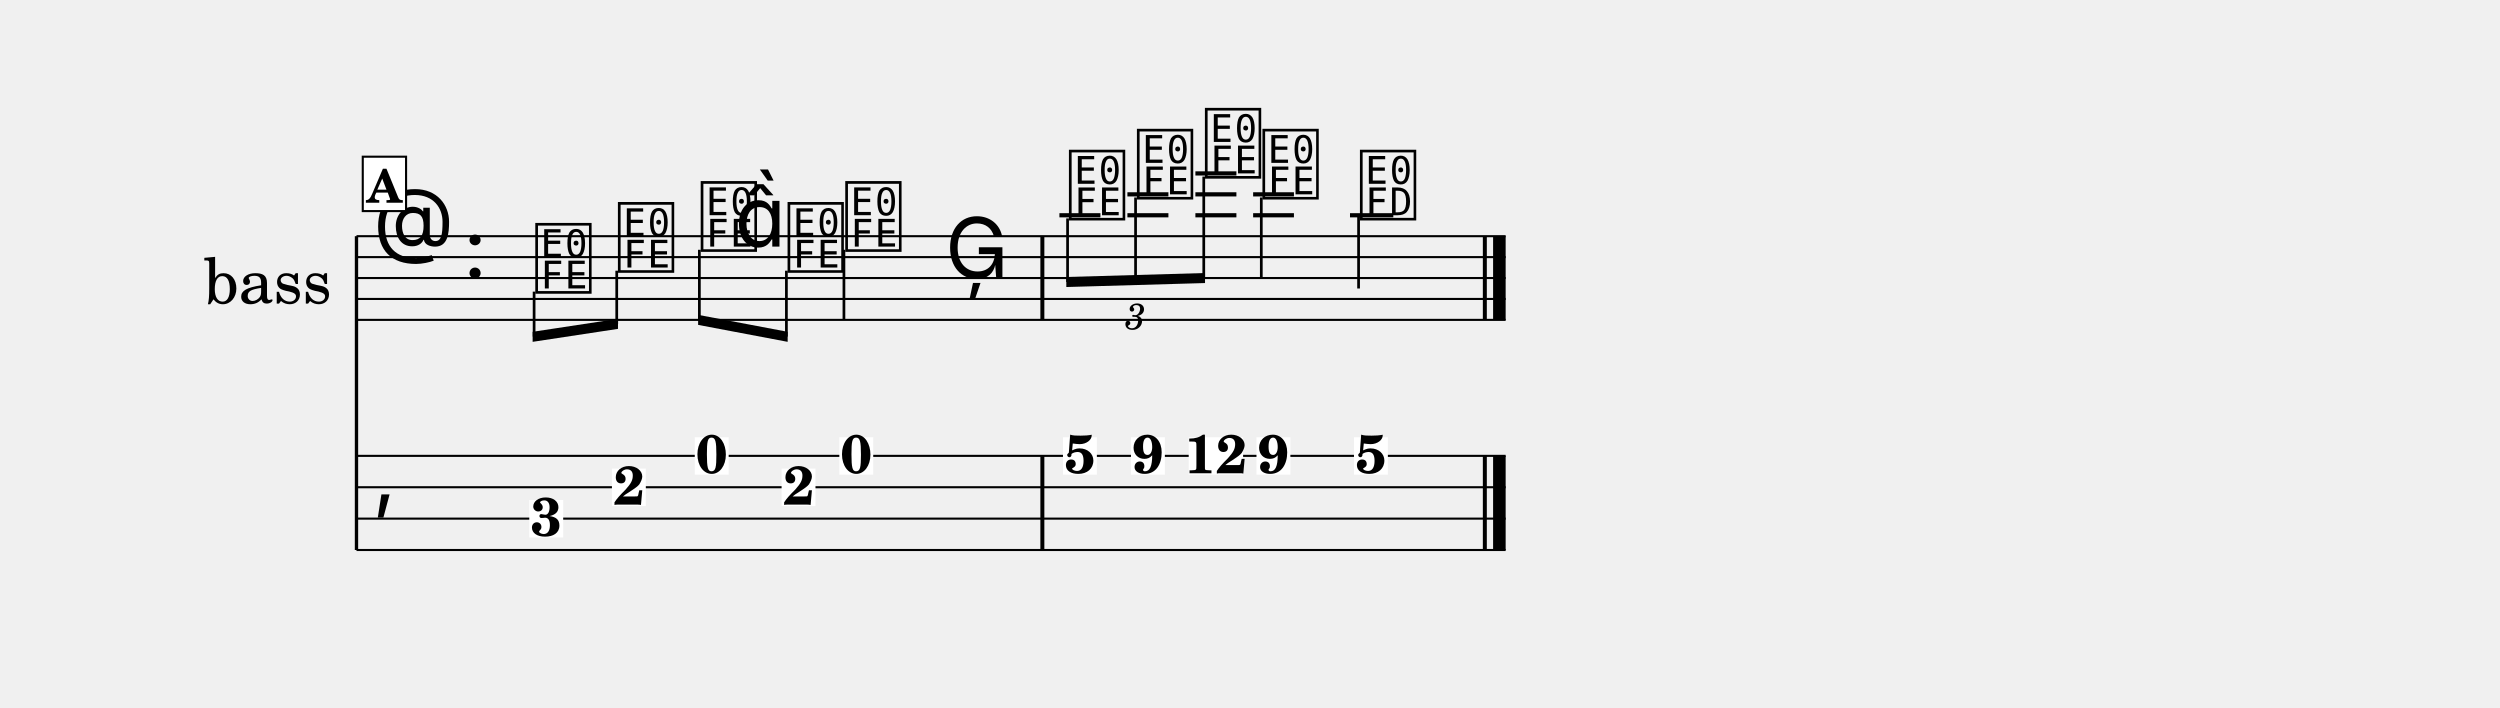
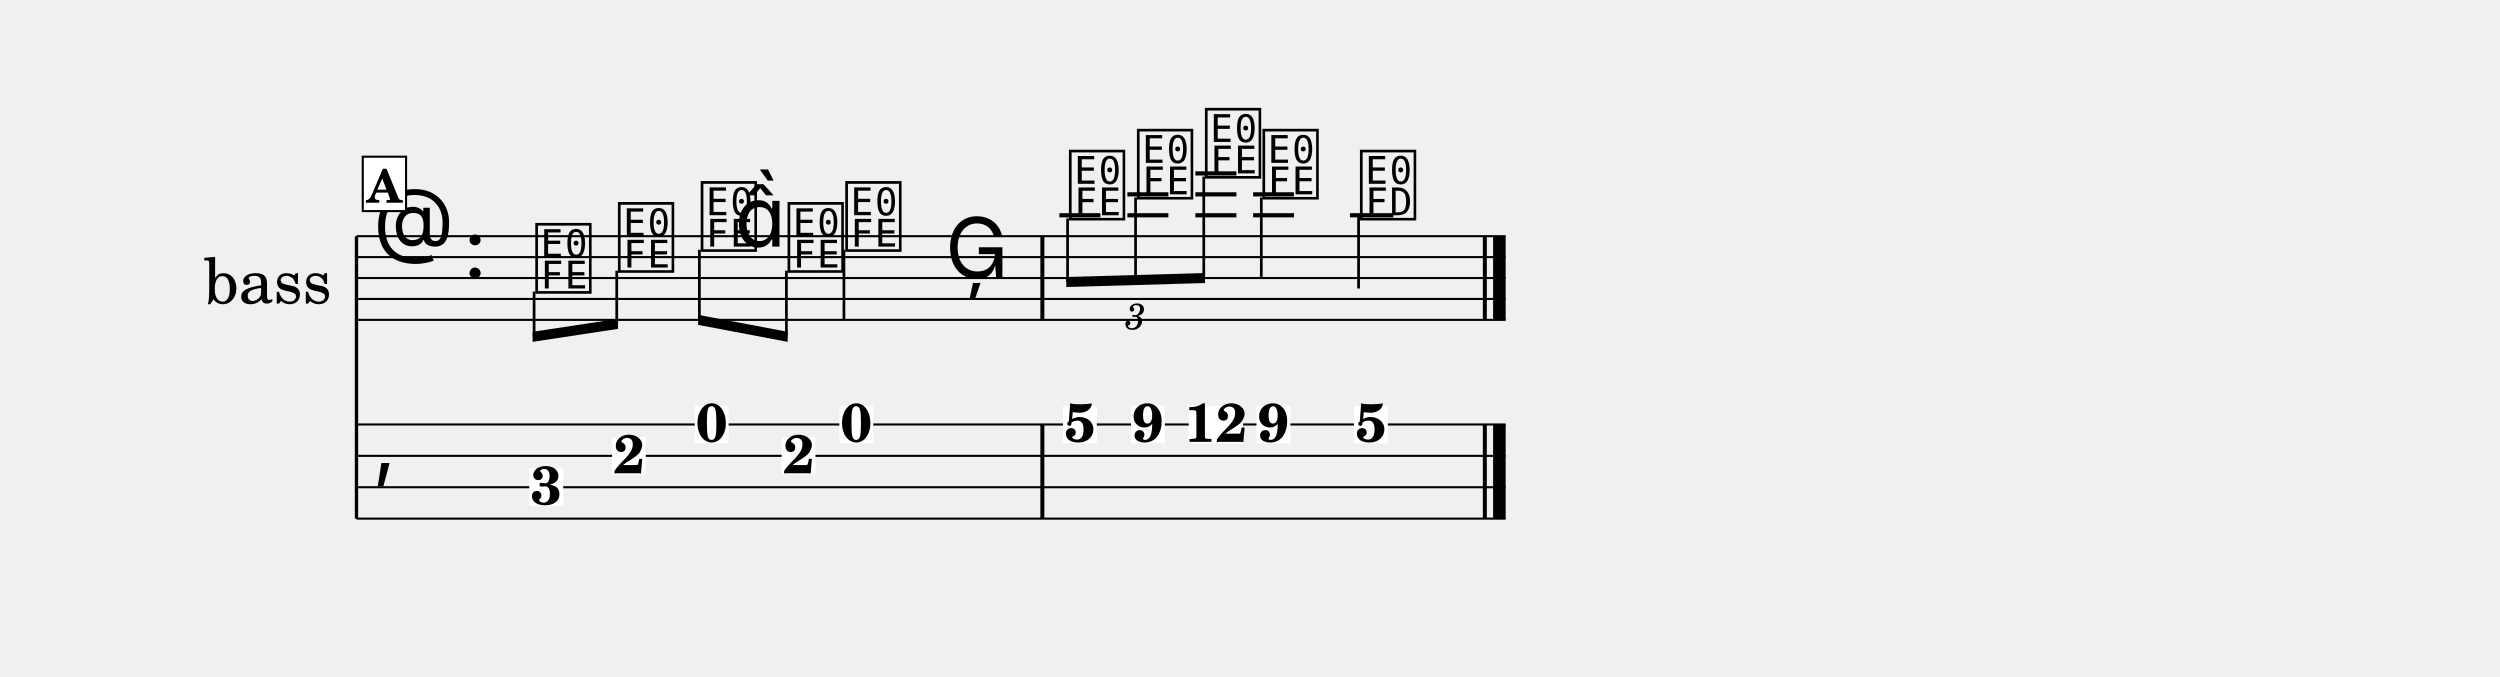
- <svg xmlns="http://www.w3.org/2000/svg" width="1195.0" height="338.3" viewBox="0 0 119.50 33.83" font-family="TeX Gyre Schola, serif">
+ <svg xmlns="http://www.w3.org/2000/svg" width="1195.0" height="323.3" viewBox="0 0 119.50 32.33" font-family="TeX Gyre Schola, serif">
  <style>
  @font-face { font-family: 'Emmentaler'; src: local('Emmentaler'); }
  .music { font-family: 'Emmentaler', serif; }
</style>
  <g transform="translate(8.54,0.00) scale(1,1)">
    <text x="4.25" y="13.29" font-size="3.00" text-anchor="middle" dominant-baseline="central">bass</text>
-     <line x1="8.50" y1="11.29" x2="8.50" y2="26.29" stroke="#000000" stroke-width="0.160" />
+     <line x1="8.50" y1="11.29" x2="8.50" y2="24.79" stroke="#000000" stroke-width="0.160" />
    <line x1="8.50" y1="11.29" x2="63.43" y2="11.29" stroke="#000000" stroke-width="0.100" />
    <line x1="8.50" y1="12.29" x2="63.43" y2="12.29" stroke="#000000" stroke-width="0.100" />
    <line x1="8.50" y1="13.29" x2="63.43" y2="13.29" stroke="#000000" stroke-width="0.100" />
    <line x1="8.50" y1="14.29" x2="63.43" y2="14.29" stroke="#000000" stroke-width="0.100" />
    <line x1="8.50" y1="15.29" x2="63.43" y2="15.29" stroke="#000000" stroke-width="0.100" />
    <text class="music" x="9.30" y="12.29" font-size="4.00"></text>
    <text class="music" x="13.62" y="13.29" font-size="4.00"></text>
    <line x1="42.10" y1="10.29" x2="44.06" y2="10.29" stroke="#000000" stroke-width="0.200" />
    <line x1="45.35" y1="10.29" x2="47.31" y2="10.29" stroke="#000000" stroke-width="0.200" />
    <line x1="45.35" y1="9.29" x2="47.31" y2="9.29" stroke="#000000" stroke-width="0.200" />
    <line x1="48.60" y1="10.29" x2="50.56" y2="10.29" stroke="#000000" stroke-width="0.200" />
    <line x1="48.60" y1="9.29" x2="50.56" y2="9.29" stroke="#000000" stroke-width="0.200" />
    <line x1="48.60" y1="8.29" x2="50.56" y2="8.29" stroke="#000000" stroke-width="0.200" />
    <line x1="51.36" y1="10.29" x2="53.31" y2="10.29" stroke="#000000" stroke-width="0.200" />
    <line x1="51.36" y1="9.29" x2="53.31" y2="9.29" stroke="#000000" stroke-width="0.200" />
    <line x1="55.99" y1="10.29" x2="58.06" y2="10.29" stroke="#000000" stroke-width="0.200" />
    <text class="music" x="16.92" y="13.79" font-size="4.00" data-pos="434"></text>
    <text class="music" x="20.87" y="12.79" font-size="4.00" data-pos="437"></text>
    <text class="music" x="24.83" y="11.79" font-size="4.00" data-pos="439"></text>
    <text class="music" x="26.58" y="11.79" font-size="4.00"></text>
    <text class="music" x="28.98" y="12.79" font-size="4.00" data-pos="443"></text>
    <text class="music" x="31.74" y="11.79" font-size="4.00" data-pos="447"></text>
    <line x1="31.80" y1="11.94" x2="31.80" y2="15.29" stroke="#000000" stroke-width="0.130" />
    <text class="music" x="36.64" y="13.29" font-size="4.00" data-pos="450"></text>
    <text class="music" x="42.43" y="10.29" font-size="4.00" data-pos="468"></text>
    <text class="music" x="45.68" y="9.29" font-size="4.00" data-pos="471"></text>
    <text class="music" x="48.93" y="8.29" font-size="4.00" data-pos="473"></text>
    <text class="music" x="51.68" y="9.29" font-size="4.00" data-pos="477"></text>
    <line x1="51.75" y1="9.44" x2="51.75" y2="13.29" stroke="#000000" stroke-width="0.130" />
    <text class="music" x="56.34" y="10.29" font-size="4.00" data-pos="480"></text>
    <line x1="56.40" y1="10.29" x2="56.40" y2="13.79" stroke="#000000" stroke-width="0.130" />
    <rect x="41.19" y="11.29" width="0.19" height="4.00" data-pos="453" />
    <rect x="62.34" y="11.29" width="0.19" height="4.00" data-pos="483" />
    <rect x="62.83" y="11.29" width="0.60" height="4.00" data-pos="483" />
+     <line x1="8.50" y1="20.29" x2="63.43" y2="20.29" stroke="#000000" stroke-width="0.100" />
    <line x1="8.50" y1="21.79" x2="63.43" y2="21.79" stroke="#000000" stroke-width="0.100" />
    <line x1="8.50" y1="23.29" x2="63.43" y2="23.29" stroke="#000000" stroke-width="0.100" />
    <line x1="8.50" y1="24.79" x2="63.43" y2="24.79" stroke="#000000" stroke-width="0.100" />
-     <line x1="8.50" y1="26.29" x2="63.43" y2="26.29" stroke="#000000" stroke-width="0.100" />
-     <text class="music" x="9.30" y="24.04" font-size="4.00"></text>
-     <rect x="41.19" y="21.79" width="0.19" height="4.50" data-pos="453" />
-     <rect x="62.34" y="21.79" width="0.19" height="4.50" data-pos="483" />
-     <rect x="62.83" y="21.79" width="0.60" height="4.50" data-pos="483" />
-     <rect x="16.76" y="23.90" width="1.62" height="1.79" fill="#FFFFFF" data-pos="434" />
-     <text x="17.57" y="25.62" font-size="2.60" font-weight="bold" text-anchor="middle" data-pos="434">3</text>
-     <rect x="20.71" y="22.40" width="1.62" height="1.79" fill="#FFFFFF" data-pos="437" />
-     <text x="21.53" y="24.12" font-size="2.60" font-weight="bold" text-anchor="middle" data-pos="437">2</text>
-     <rect x="24.67" y="20.90" width="1.62" height="1.79" fill="#FFFFFF" data-pos="439" />
-     <text x="25.48" y="22.62" font-size="2.60" font-weight="bold" text-anchor="middle" data-pos="439">0</text>
-     <rect x="28.82" y="22.40" width="1.62" height="1.79" fill="#FFFFFF" data-pos="443" />
-     <text x="29.64" y="24.12" font-size="2.60" font-weight="bold" text-anchor="middle" data-pos="443">2</text>
-     <rect x="31.58" y="20.90" width="1.62" height="1.79" fill="#FFFFFF" data-pos="447" />
-     <text x="32.39" y="22.62" font-size="2.60" font-weight="bold" text-anchor="middle" data-pos="447">0</text>
-     <rect x="42.27" y="20.90" width="1.62" height="1.79" fill="#FFFFFF" data-pos="468" />
-     <text x="43.08" y="22.62" font-size="2.60" font-weight="bold" text-anchor="middle" data-pos="468">5</text>
-     <rect x="45.52" y="20.90" width="1.62" height="1.79" fill="#FFFFFF" data-pos="471" />
-     <text x="46.33" y="22.62" font-size="2.60" font-weight="bold" text-anchor="middle" data-pos="471">9</text>
-     <rect x="48.28" y="20.90" width="2.60" height="1.79" fill="#FFFFFF" data-pos="473" />
-     <text x="49.58" y="22.62" font-size="2.60" font-weight="bold" text-anchor="middle" data-pos="473">12</text>
-     <rect x="51.52" y="20.90" width="1.62" height="1.79" fill="#FFFFFF" data-pos="477" />
-     <text x="52.33" y="22.62" font-size="2.60" font-weight="bold" text-anchor="middle" data-pos="477">9</text>
-     <rect x="56.18" y="20.90" width="1.62" height="1.79" fill="#FFFFFF" data-pos="480" />
-     <text x="56.99" y="22.62" font-size="2.60" font-weight="bold" text-anchor="middle" data-pos="480">5</text>
+     <text class="music" x="9.30" y="22.54" font-size="4.00"></text>
+     <rect x="41.19" y="20.29" width="0.19" height="4.50" data-pos="453" />
+     <rect x="62.34" y="20.29" width="0.19" height="4.50" data-pos="483" />
+     <rect x="62.83" y="20.29" width="0.60" height="4.50" data-pos="483" />
+     <rect x="16.76" y="22.40" width="1.62" height="1.79" fill="#FFFFFF" data-pos="434" />
+     <text x="17.57" y="24.12" font-size="2.60" font-weight="bold" text-anchor="middle" data-pos="434">3</text>
+     <rect x="20.71" y="20.90" width="1.62" height="1.79" fill="#FFFFFF" data-pos="437" />
+     <text x="21.53" y="22.62" font-size="2.60" font-weight="bold" text-anchor="middle" data-pos="437">2</text>
+     <rect x="24.67" y="19.40" width="1.62" height="1.79" fill="#FFFFFF" data-pos="439" />
+     <text x="25.48" y="21.12" font-size="2.60" font-weight="bold" text-anchor="middle" data-pos="439">0</text>
+     <rect x="28.82" y="20.90" width="1.62" height="1.79" fill="#FFFFFF" data-pos="443" />
+     <text x="29.64" y="22.62" font-size="2.60" font-weight="bold" text-anchor="middle" data-pos="443">2</text>
+     <rect x="31.58" y="19.40" width="1.62" height="1.79" fill="#FFFFFF" data-pos="447" />
+     <text x="32.39" y="21.12" font-size="2.60" font-weight="bold" text-anchor="middle" data-pos="447">0</text>
+     <rect x="42.27" y="19.40" width="1.62" height="1.79" fill="#FFFFFF" data-pos="468" />
+     <text x="43.08" y="21.12" font-size="2.60" font-weight="bold" text-anchor="middle" data-pos="468">5</text>
+     <rect x="45.52" y="19.40" width="1.62" height="1.79" fill="#FFFFFF" data-pos="471" />
+     <text x="46.33" y="21.12" font-size="2.60" font-weight="bold" text-anchor="middle" data-pos="471">9</text>
+     <rect x="48.28" y="19.40" width="2.60" height="1.79" fill="#FFFFFF" data-pos="473" />
+     <text x="49.58" y="21.12" font-size="2.60" font-weight="bold" text-anchor="middle" data-pos="473">12</text>
+     <rect x="51.52" y="19.40" width="1.62" height="1.79" fill="#FFFFFF" data-pos="477" />
+     <text x="52.33" y="21.12" font-size="2.60" font-weight="bold" text-anchor="middle" data-pos="477">9</text>
+     <rect x="56.18" y="19.40" width="1.62" height="1.79" fill="#FFFFFF" data-pos="480" />
+     <text x="56.99" y="21.12" font-size="2.60" font-weight="bold" text-anchor="middle" data-pos="480">5</text>
    <polygon points="16.92,15.86 21.00,15.24 21.00,15.72 16.92,16.34" />
    <line x1="16.99" y1="13.94" x2="16.99" y2="16.09" stroke="#000000" stroke-width="0.130" />
    <line x1="20.94" y1="12.94" x2="20.94" y2="15.49" stroke="#000000" stroke-width="0.130" />
    <polygon points="24.83,15.05 29.11,15.86 29.11,16.34 24.83,15.53" />
    <line x1="24.89" y1="11.94" x2="24.89" y2="15.30" stroke="#000000" stroke-width="0.130" />
    <line x1="29.05" y1="12.94" x2="29.05" y2="16.09" stroke="#000000" stroke-width="0.130" />
    <polygon points="42.43,13.24 49.06,13.05 49.06,13.53 42.43,13.72" />
    <line x1="42.49" y1="10.44" x2="42.49" y2="13.48" stroke="#000000" stroke-width="0.130" />
    <line x1="45.74" y1="9.44" x2="45.74" y2="13.39" stroke="#000000" stroke-width="0.130" />
    <line x1="49.00" y1="8.44" x2="49.00" y2="13.29" stroke="#000000" stroke-width="0.130" />
    <text x="45.74" y="15.03" font-size="1.75" font-style="italic" text-anchor="middle" dominant-baseline="central" data-pos="455">3</text>
    <rect x="8.80" y="7.49" width="2.07" height="2.60" fill="#FFFFFF" stroke="#000000" stroke-width="0.100" data-pos="422" />
    <text x="9.83" y="9.69" font-size="2.20" font-weight="bold" text-anchor="middle" data-pos="422">A</text>
  </g>
</svg>
